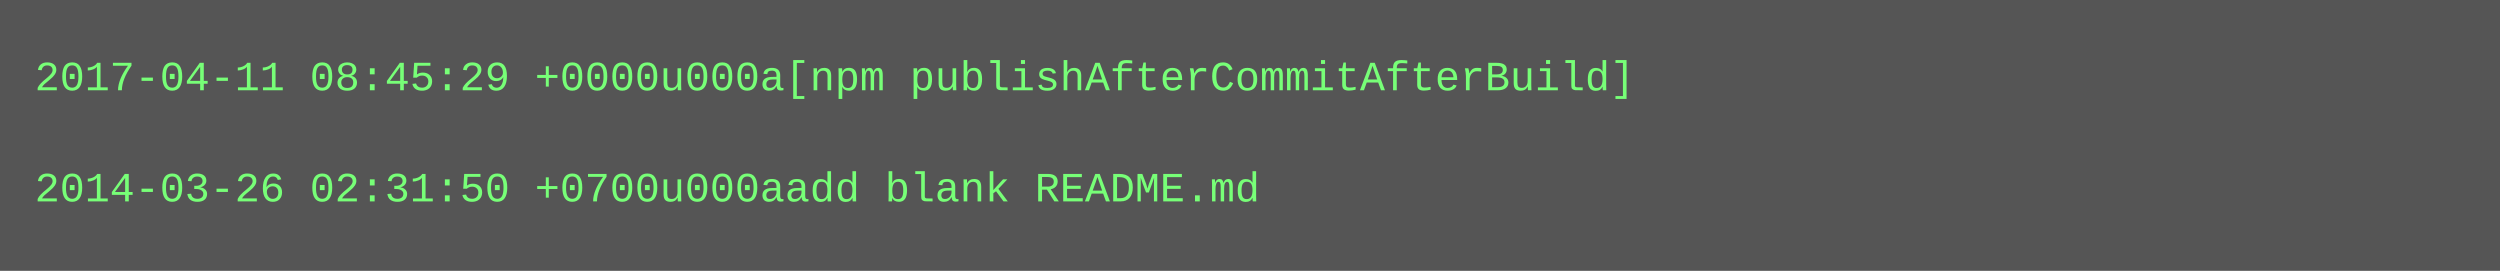
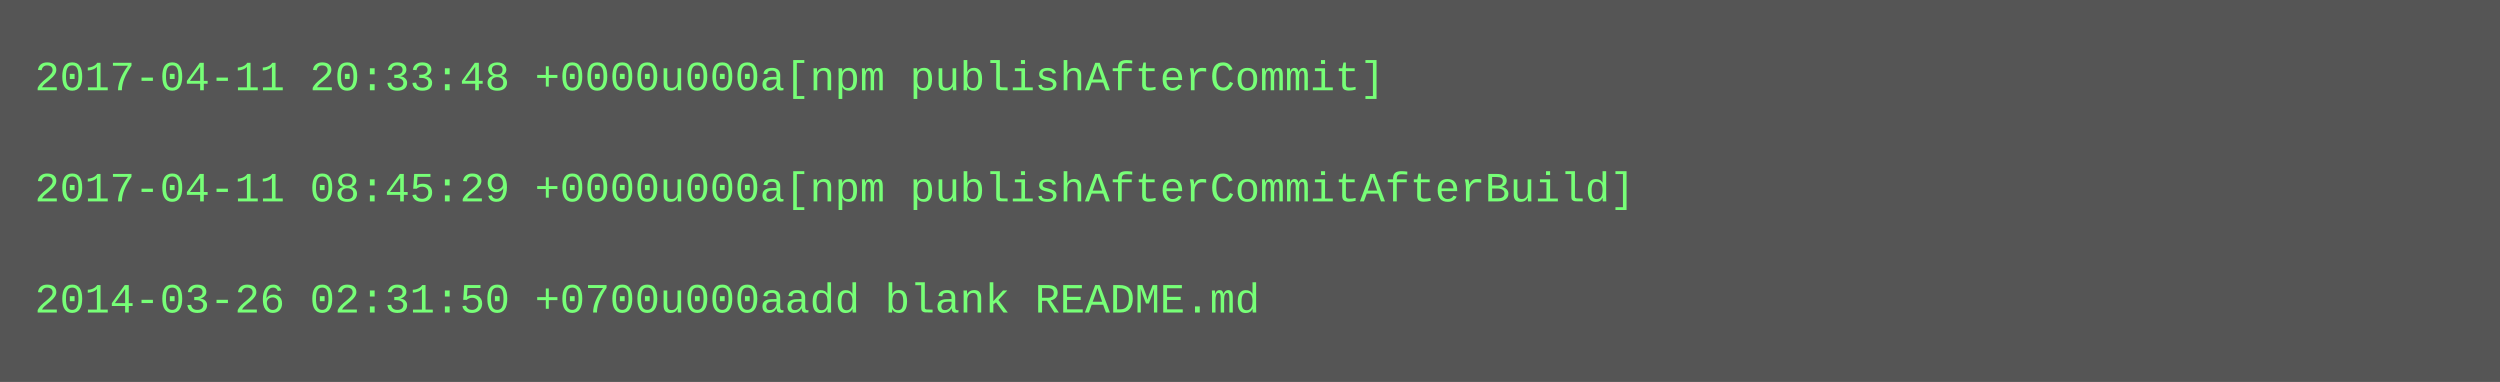
- <svg xmlns="http://www.w3.org/2000/svg" height="78" width="720">
-   <rect height="78" fill="#555" width="720" />
+ <svg xmlns="http://www.w3.org/2000/svg" height="110" width="720">
+   <rect height="110" fill="#555" width="720" />
  <text fill="#7f7" font-family="Courier New" font-size="12" xml:space="preserve">
-     <tspan x="10" y="26">2017-04-11 08:45:29 +0000u000a[npm publishAfterCommitAfterBuild]</tspan>
+     <tspan x="10" y="26">2017-04-11 20:33:48 +0000u000a[npm publishAfterCommit]</tspan>
    <tspan x="10" y="42" />
-     <tspan x="10" y="58">2014-03-26 02:31:50 +0700u000aadd blank README.md</tspan>
+     <tspan x="10" y="58">2017-04-11 08:45:29 +0000u000a[npm publishAfterCommitAfterBuild]</tspan>
+     <tspan x="10" y="74" />
+     <tspan x="10" y="90">2014-03-26 02:31:50 +0700u000aadd blank README.md</tspan>
  </text>
</svg>
